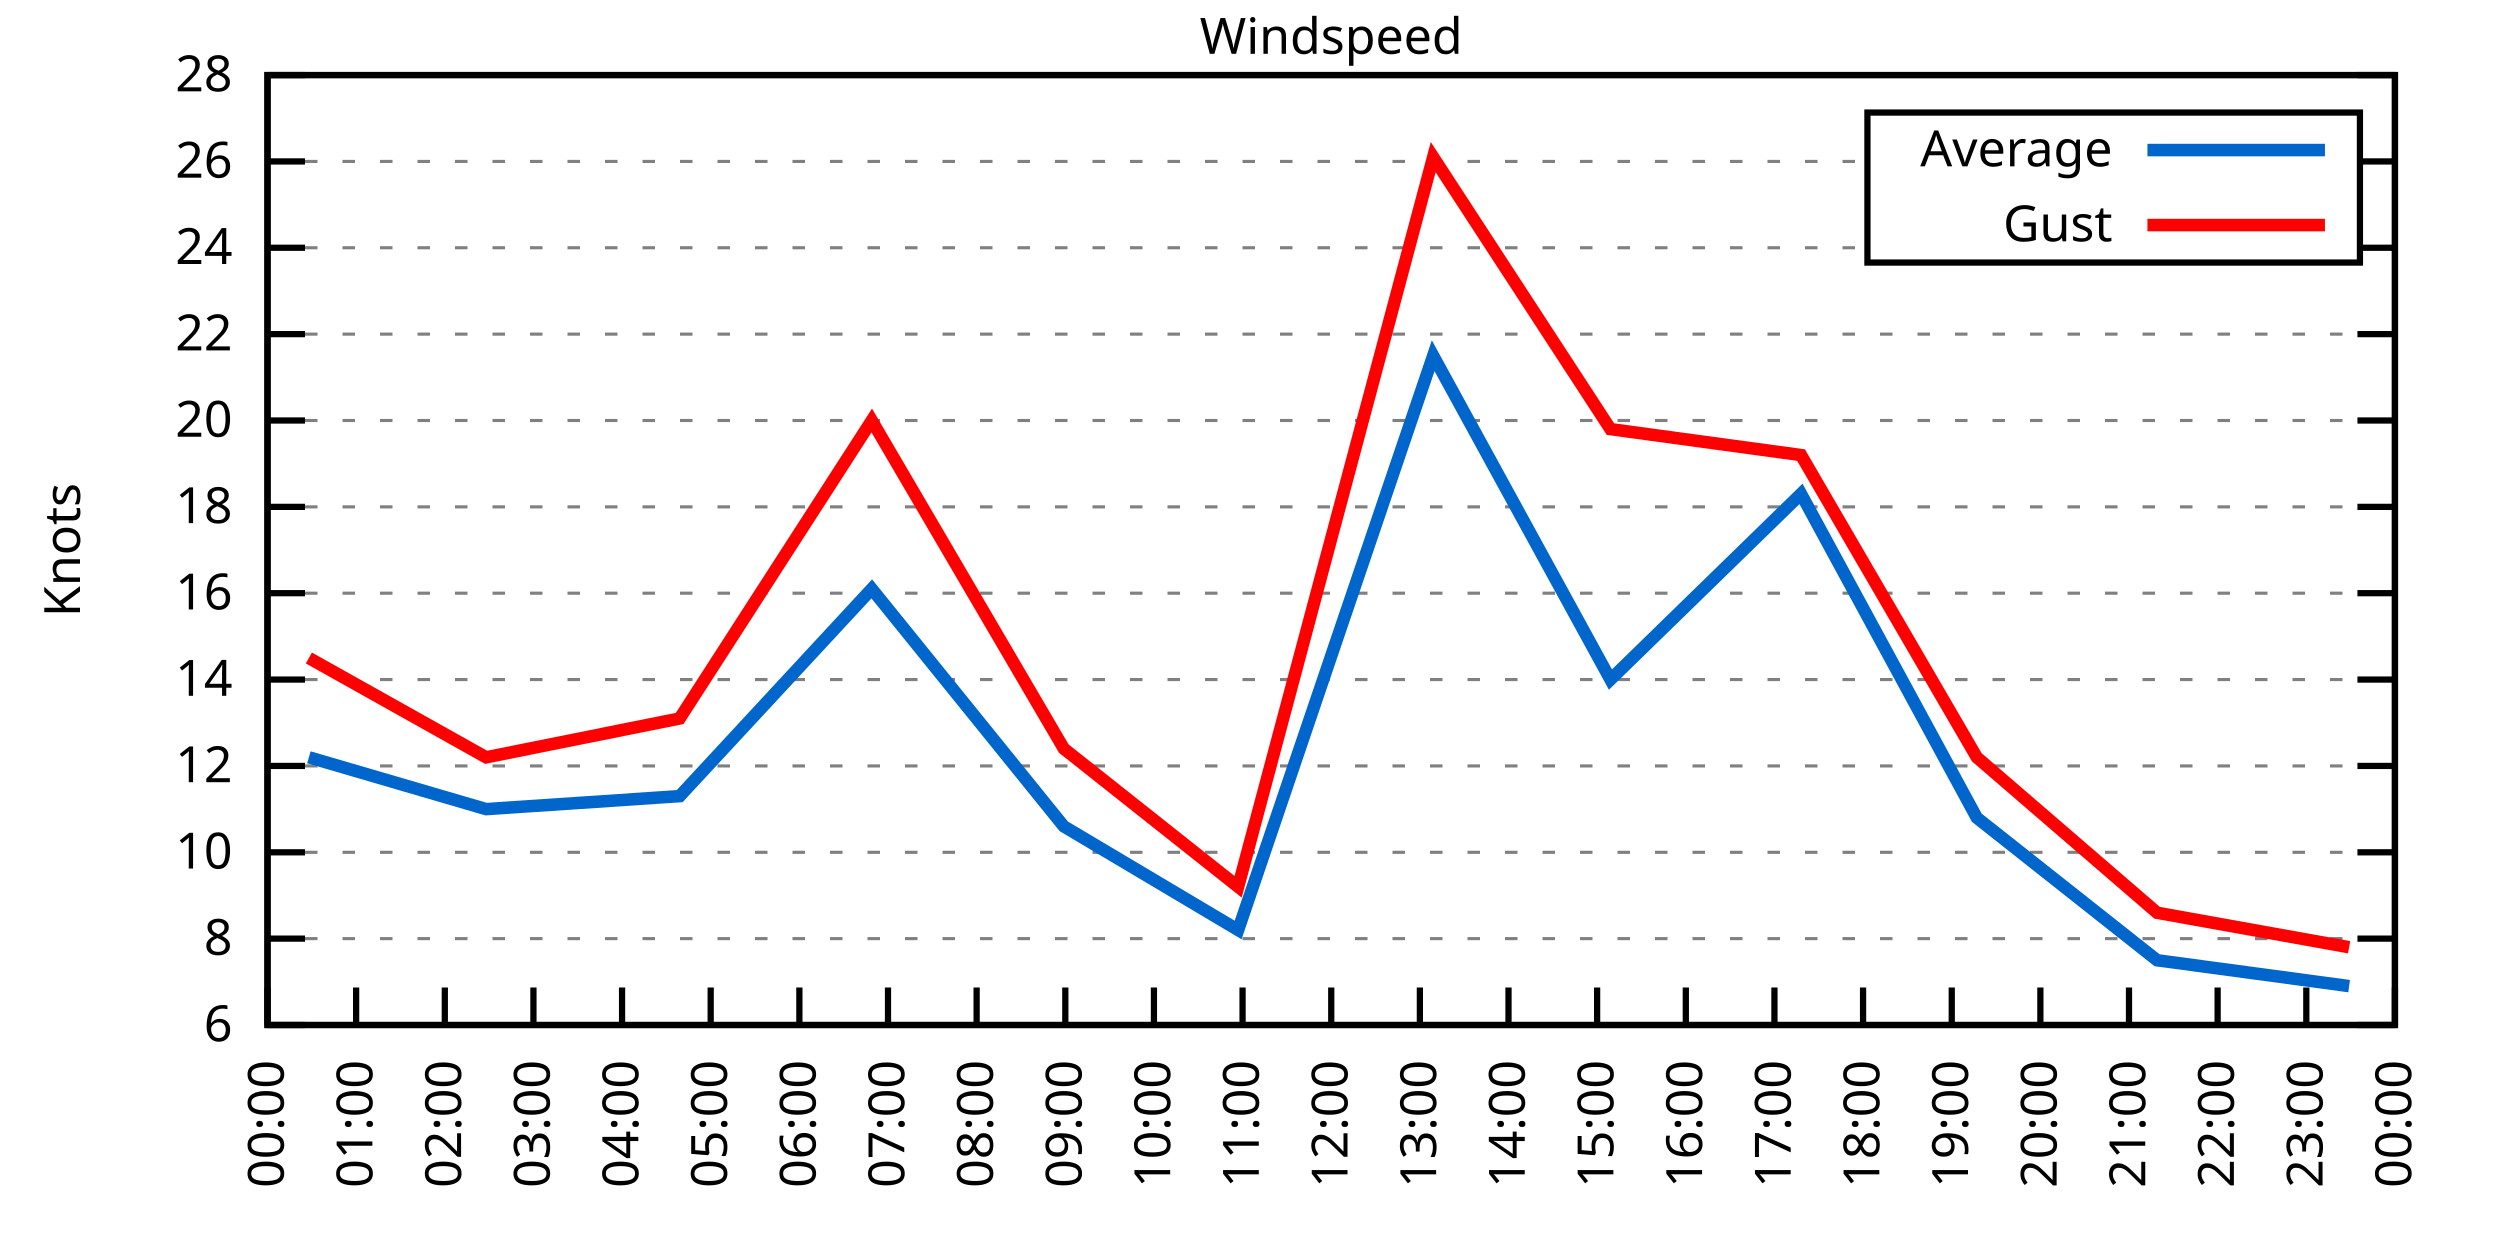
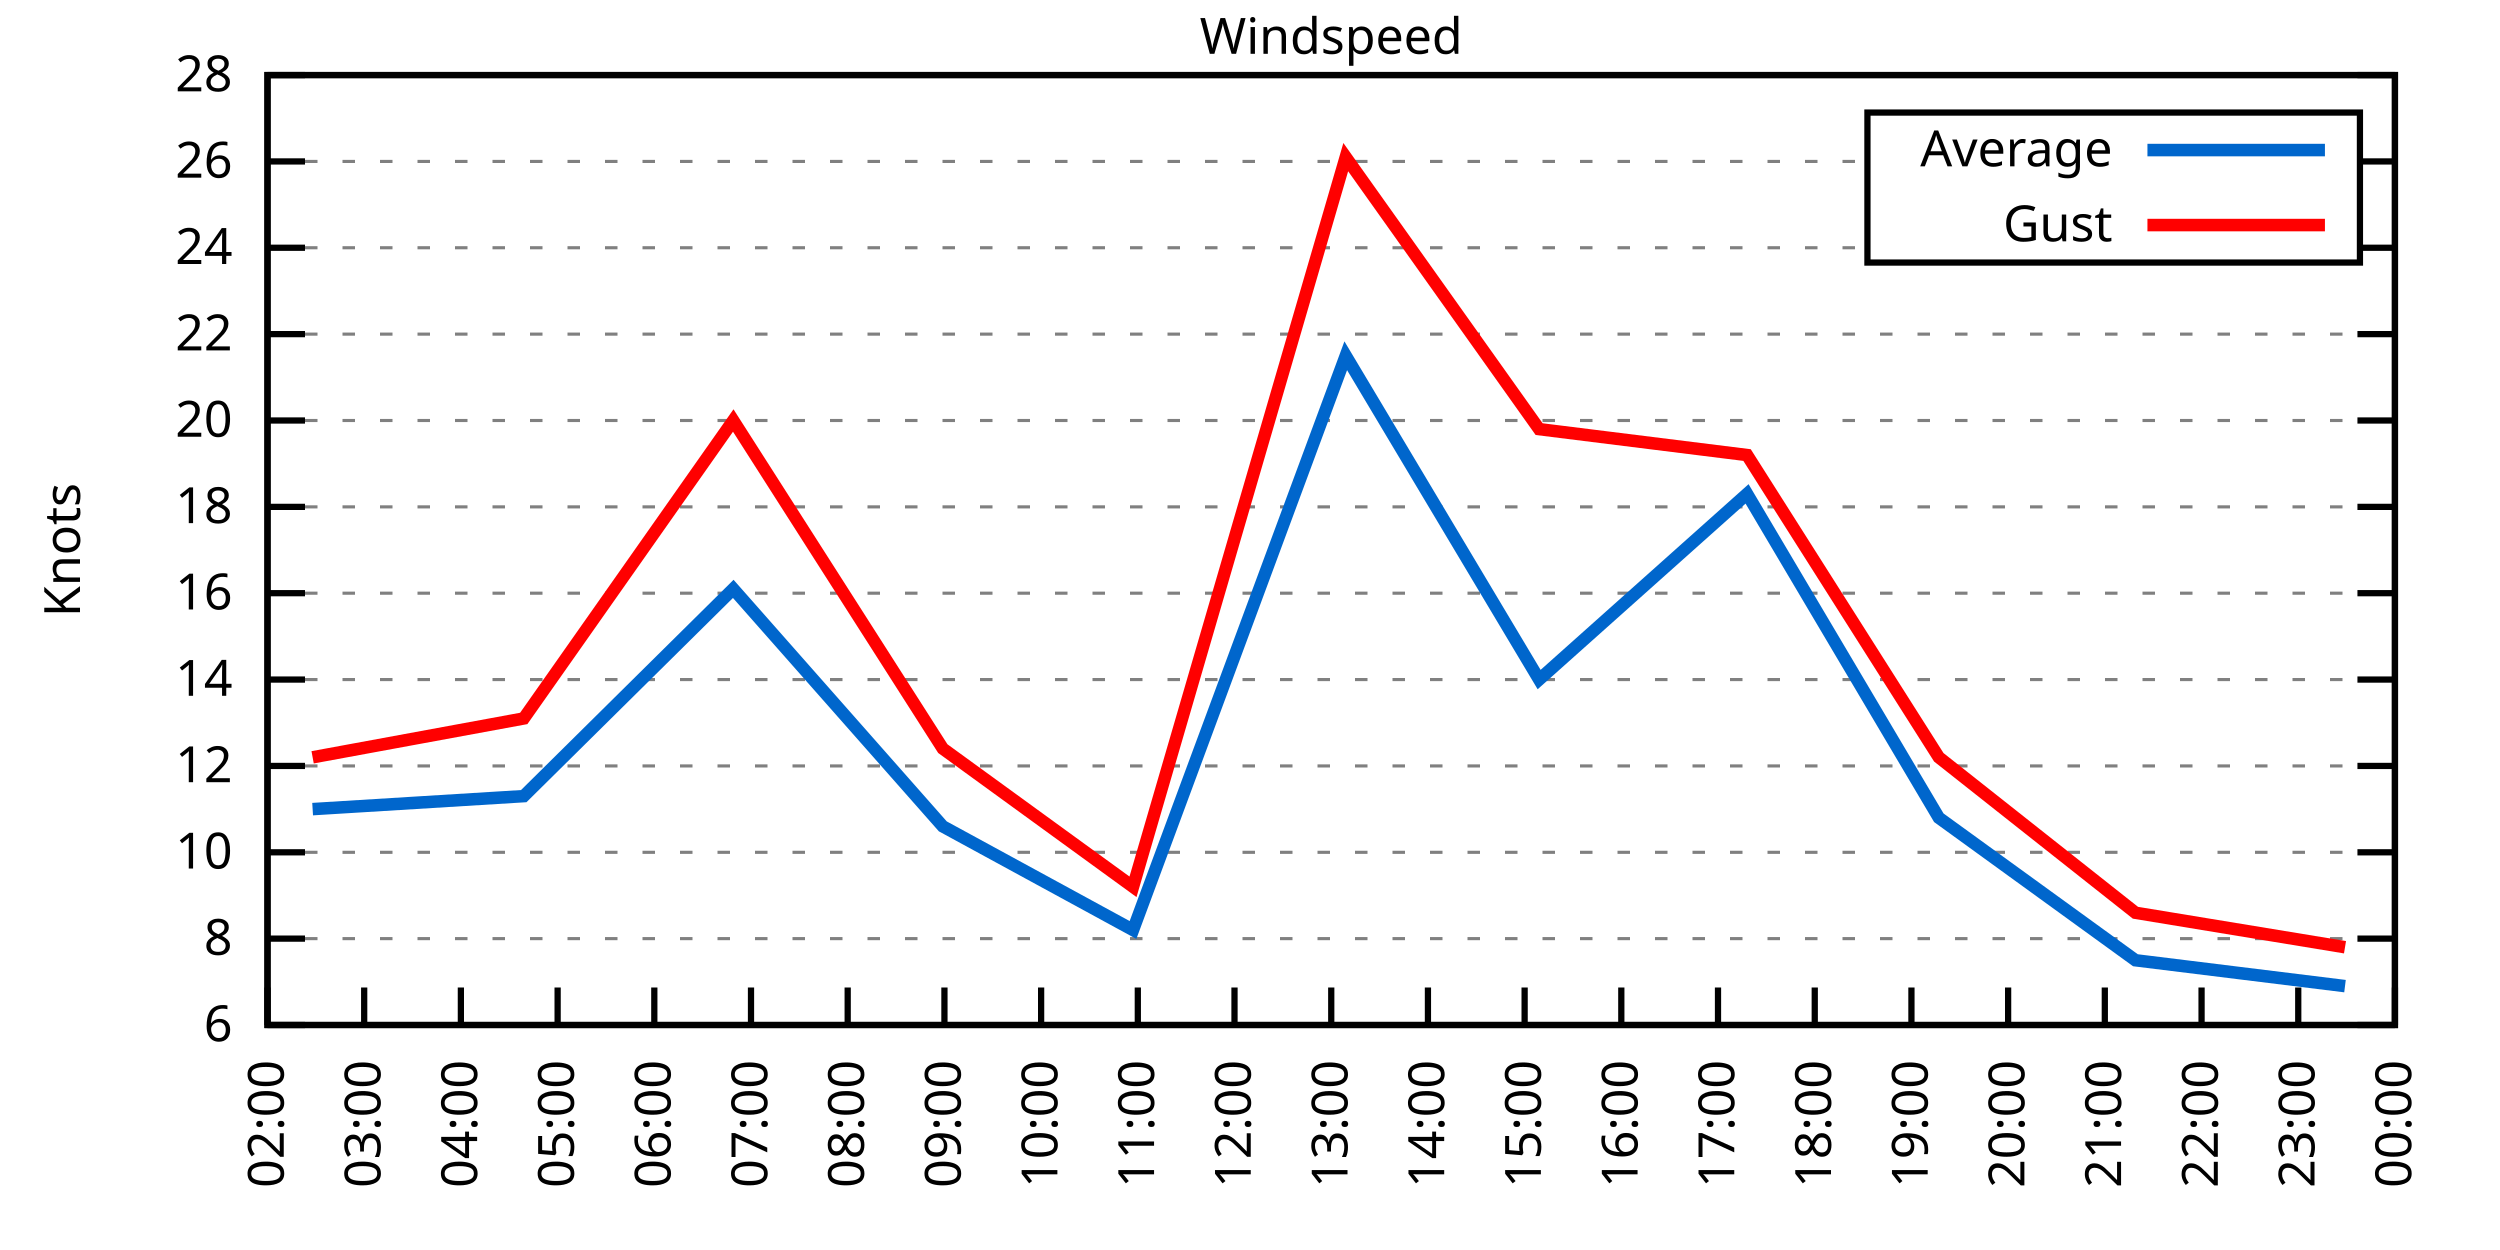
<svg xmlns="http://www.w3.org/2000/svg" xmlns:xlink="http://www.w3.org/1999/xlink" width="400" height="200" viewBox="0 0 400 200">
  <g id="gnuplot_canvas">
    <rect x="0" y="0" width="400" height="200" fill="none" />
    <defs>
      <circle id="gpDot" r="0.5" stroke-width="0.5" stroke="currentColor" />
      <path id="gpPt0" stroke-width="0.333" stroke="currentColor" d="M-1,0 h2 M0,-1 v2" />
      <path id="gpPt1" stroke-width="0.333" stroke="currentColor" d="M-1,-1 L1,1 M1,-1 L-1,1" />
      <path id="gpPt2" stroke-width="0.333" stroke="currentColor" d="M-1,0 L1,0 M0,-1 L0,1 M-1,-1 L1,1 M-1,1 L1,-1" />
      <rect id="gpPt3" stroke-width="0.333" stroke="currentColor" x="-1" y="-1" width="2" height="2" />
      <rect id="gpPt4" stroke-width="0.333" stroke="currentColor" fill="currentColor" x="-1" y="-1" width="2" height="2" />
      <circle id="gpPt5" stroke-width="0.333" stroke="currentColor" cx="0" cy="0" r="1" />
      <use xlink:href="#gpPt5" id="gpPt6" fill="currentColor" stroke="none" />
      <path id="gpPt7" stroke-width="0.333" stroke="currentColor" d="M0,-1.33 L-1.33,0.67 L1.33,0.67 z" />
      <use xlink:href="#gpPt7" id="gpPt8" fill="currentColor" stroke="none" />
      <use xlink:href="#gpPt7" id="gpPt9" stroke="currentColor" transform="rotate(180)" />
      <use xlink:href="#gpPt9" id="gpPt10" fill="currentColor" stroke="none" />
      <use xlink:href="#gpPt3" id="gpPt11" stroke="currentColor" transform="rotate(45)" />
      <use xlink:href="#gpPt11" id="gpPt12" fill="currentColor" stroke="none" />
      <path id="gpPt13" stroke-width="0.333" stroke="currentColor" d="M0,1.330 L1.265,0.411 L0.782,-1.067 L-0.782,-1.076 L-1.265,0.411 z" />
      <use xlink:href="#gpPt13" id="gpPt14" fill="currentColor" stroke="none" />
      <filter id="textbox" filterUnits="objectBoundingBox" x="0" y="0" height="1" width="1">
        <feFlood flood-color="white" flood-opacity="1" result="bgnd" />
        <feComposite in="SourceGraphic" in2="bgnd" operator="atop" />
      </filter>
      <filter id="greybox" filterUnits="objectBoundingBox" x="0" y="0" height="1" width="1">
        <feFlood flood-color="lightgrey" flood-opacity="1" result="grey" />
        <feComposite in="SourceGraphic" in2="grey" operator="atop" />
      </filter>
    </defs>
    <g fill="none" color="white" stroke="currentColor" stroke-width="1.00" stroke-linecap="butt" stroke-linejoin="miter">
</g>
    <g fill="none" color="black" stroke="currentColor" stroke-width="1.00" stroke-linecap="butt" stroke-linejoin="miter">
      <g stroke="none" shape-rendering="crispEdges">
        <polygon fill="rgb(255, 255, 255)" points="42.80,164.00 383.18,164.00 383.18,12.02 42.80,12.02 " />
      </g>
    </g>
    <g fill="none" color="black" stroke="currentColor" stroke-width="1.00" stroke-linecap="butt" stroke-linejoin="miter">
</g>
    <g fill="none" color="black" stroke="black" stroke-width="0.50" stroke-linecap="butt" stroke-linejoin="miter">
</g>
    <g fill="none" color="gray" stroke="currentColor" stroke-width="0.50" stroke-linecap="butt" stroke-linejoin="miter">
      <path stroke="gray" stroke-dasharray="2,4" class="gridline" d="M42.80,164.00 L383.19,164.00  " />
    </g>
    <g fill="none" color="gray" stroke="gray" stroke-width="1.00" stroke-linecap="butt" stroke-linejoin="miter">
</g>
    <g fill="none" color="black" stroke="currentColor" stroke-width="1.00" stroke-linecap="butt" stroke-linejoin="miter">
      <path stroke="black" d="M42.80,164.00 L48.80,164.00 M383.19,164.00 L377.19,164.00  " />
      <g transform="translate(37.20,166.60)" stroke="none" fill="black" font-family="Sans" font-size="8.00" text-anchor="end">
        <text>
          <tspan font-family="Sans"> 6</tspan>
        </text>
      </g>
    </g>
    <g fill="none" color="black" stroke="currentColor" stroke-width="1.00" stroke-linecap="butt" stroke-linejoin="miter">
</g>
    <g fill="none" color="black" stroke="black" stroke-width="0.50" stroke-linecap="butt" stroke-linejoin="miter">
</g>
    <g fill="none" color="gray" stroke="currentColor" stroke-width="0.50" stroke-linecap="butt" stroke-linejoin="miter">
      <path stroke="gray" stroke-dasharray="2,4" class="gridline" d="M42.80,150.18 L383.19,150.18  " />
    </g>
    <g fill="none" color="gray" stroke="gray" stroke-width="1.00" stroke-linecap="butt" stroke-linejoin="miter">
</g>
    <g fill="none" color="black" stroke="currentColor" stroke-width="1.00" stroke-linecap="butt" stroke-linejoin="miter">
      <path stroke="black" d="M42.80,150.18 L48.80,150.18 M383.19,150.18 L377.19,150.18  " />
      <g transform="translate(37.20,152.78)" stroke="none" fill="black" font-family="Sans" font-size="8.00" text-anchor="end">
        <text>
          <tspan font-family="Sans"> 8</tspan>
        </text>
      </g>
    </g>
    <g fill="none" color="black" stroke="currentColor" stroke-width="1.00" stroke-linecap="butt" stroke-linejoin="miter">
</g>
    <g fill="none" color="black" stroke="black" stroke-width="0.50" stroke-linecap="butt" stroke-linejoin="miter">
</g>
    <g fill="none" color="gray" stroke="currentColor" stroke-width="0.50" stroke-linecap="butt" stroke-linejoin="miter">
      <path stroke="gray" stroke-dasharray="2,4" class="gridline" d="M42.80,136.37 L383.19,136.37  " />
    </g>
    <g fill="none" color="gray" stroke="gray" stroke-width="1.00" stroke-linecap="butt" stroke-linejoin="miter">
</g>
    <g fill="none" color="black" stroke="currentColor" stroke-width="1.00" stroke-linecap="butt" stroke-linejoin="miter">
      <path stroke="black" d="M42.80,136.37 L48.80,136.37 M383.19,136.37 L377.19,136.37  " />
      <g transform="translate(37.20,138.97)" stroke="none" fill="black" font-family="Sans" font-size="8.00" text-anchor="end">
        <text>
          <tspan font-family="Sans"> 10</tspan>
        </text>
      </g>
    </g>
    <g fill="none" color="black" stroke="currentColor" stroke-width="1.00" stroke-linecap="butt" stroke-linejoin="miter">
</g>
    <g fill="none" color="black" stroke="black" stroke-width="0.50" stroke-linecap="butt" stroke-linejoin="miter">
</g>
    <g fill="none" color="gray" stroke="currentColor" stroke-width="0.50" stroke-linecap="butt" stroke-linejoin="miter">
      <path stroke="gray" stroke-dasharray="2,4" class="gridline" d="M42.80,122.55 L383.19,122.55  " />
    </g>
    <g fill="none" color="gray" stroke="gray" stroke-width="1.00" stroke-linecap="butt" stroke-linejoin="miter">
</g>
    <g fill="none" color="black" stroke="currentColor" stroke-width="1.00" stroke-linecap="butt" stroke-linejoin="miter">
      <path stroke="black" d="M42.80,122.55 L48.80,122.55 M383.19,122.55 L377.19,122.55  " />
      <g transform="translate(37.20,125.15)" stroke="none" fill="black" font-family="Sans" font-size="8.00" text-anchor="end">
        <text>
          <tspan font-family="Sans"> 12</tspan>
        </text>
      </g>
    </g>
    <g fill="none" color="black" stroke="currentColor" stroke-width="1.00" stroke-linecap="butt" stroke-linejoin="miter">
</g>
    <g fill="none" color="black" stroke="black" stroke-width="0.50" stroke-linecap="butt" stroke-linejoin="miter">
</g>
    <g fill="none" color="gray" stroke="currentColor" stroke-width="0.50" stroke-linecap="butt" stroke-linejoin="miter">
      <path stroke="gray" stroke-dasharray="2,4" class="gridline" d="M42.80,108.73 L383.19,108.73  " />
    </g>
    <g fill="none" color="gray" stroke="gray" stroke-width="1.00" stroke-linecap="butt" stroke-linejoin="miter">
</g>
    <g fill="none" color="black" stroke="currentColor" stroke-width="1.00" stroke-linecap="butt" stroke-linejoin="miter">
      <path stroke="black" d="M42.80,108.73 L48.80,108.73 M383.19,108.73 L377.19,108.73  " />
      <g transform="translate(37.20,111.33)" stroke="none" fill="black" font-family="Sans" font-size="8.00" text-anchor="end">
        <text>
          <tspan font-family="Sans"> 14</tspan>
        </text>
      </g>
    </g>
    <g fill="none" color="black" stroke="currentColor" stroke-width="1.00" stroke-linecap="butt" stroke-linejoin="miter">
</g>
    <g fill="none" color="black" stroke="black" stroke-width="0.50" stroke-linecap="butt" stroke-linejoin="miter">
</g>
    <g fill="none" color="gray" stroke="currentColor" stroke-width="0.50" stroke-linecap="butt" stroke-linejoin="miter">
      <path stroke="gray" stroke-dasharray="2,4" class="gridline" d="M42.80,94.91 L383.19,94.91  " />
    </g>
    <g fill="none" color="gray" stroke="gray" stroke-width="1.00" stroke-linecap="butt" stroke-linejoin="miter">
</g>
    <g fill="none" color="black" stroke="currentColor" stroke-width="1.00" stroke-linecap="butt" stroke-linejoin="miter">
      <path stroke="black" d="M42.80,94.91 L48.80,94.91 M383.19,94.91 L377.19,94.91  " />
      <g transform="translate(37.20,97.51)" stroke="none" fill="black" font-family="Sans" font-size="8.00" text-anchor="end">
        <text>
          <tspan font-family="Sans"> 16</tspan>
        </text>
      </g>
    </g>
    <g fill="none" color="black" stroke="currentColor" stroke-width="1.00" stroke-linecap="butt" stroke-linejoin="miter">
</g>
    <g fill="none" color="black" stroke="black" stroke-width="0.50" stroke-linecap="butt" stroke-linejoin="miter">
</g>
    <g fill="none" color="gray" stroke="currentColor" stroke-width="0.50" stroke-linecap="butt" stroke-linejoin="miter">
      <path stroke="gray" stroke-dasharray="2,4" class="gridline" d="M42.80,81.10 L383.19,81.10  " />
    </g>
    <g fill="none" color="gray" stroke="gray" stroke-width="1.00" stroke-linecap="butt" stroke-linejoin="miter">
</g>
    <g fill="none" color="black" stroke="currentColor" stroke-width="1.00" stroke-linecap="butt" stroke-linejoin="miter">
      <path stroke="black" d="M42.80,81.10 L48.80,81.10 M383.19,81.10 L377.19,81.10  " />
      <g transform="translate(37.20,83.70)" stroke="none" fill="black" font-family="Sans" font-size="8.00" text-anchor="end">
        <text>
          <tspan font-family="Sans"> 18</tspan>
        </text>
      </g>
    </g>
    <g fill="none" color="black" stroke="currentColor" stroke-width="1.00" stroke-linecap="butt" stroke-linejoin="miter">
</g>
    <g fill="none" color="black" stroke="black" stroke-width="0.50" stroke-linecap="butt" stroke-linejoin="miter">
</g>
    <g fill="none" color="gray" stroke="currentColor" stroke-width="0.50" stroke-linecap="butt" stroke-linejoin="miter">
      <path stroke="gray" stroke-dasharray="2,4" class="gridline" d="M42.80,67.28 L383.19,67.28  " />
    </g>
    <g fill="none" color="gray" stroke="gray" stroke-width="1.00" stroke-linecap="butt" stroke-linejoin="miter">
</g>
    <g fill="none" color="black" stroke="currentColor" stroke-width="1.00" stroke-linecap="butt" stroke-linejoin="miter">
      <path stroke="black" d="M42.80,67.28 L48.80,67.28 M383.19,67.28 L377.19,67.28  " />
      <g transform="translate(37.20,69.88)" stroke="none" fill="black" font-family="Sans" font-size="8.00" text-anchor="end">
        <text>
          <tspan font-family="Sans"> 20</tspan>
        </text>
      </g>
    </g>
    <g fill="none" color="black" stroke="currentColor" stroke-width="1.00" stroke-linecap="butt" stroke-linejoin="miter">
</g>
    <g fill="none" color="black" stroke="black" stroke-width="0.50" stroke-linecap="butt" stroke-linejoin="miter">
</g>
    <g fill="none" color="gray" stroke="currentColor" stroke-width="0.50" stroke-linecap="butt" stroke-linejoin="miter">
      <path stroke="gray" stroke-dasharray="2,4" class="gridline" d="M42.80,53.46 L383.19,53.46  " />
    </g>
    <g fill="none" color="gray" stroke="gray" stroke-width="1.00" stroke-linecap="butt" stroke-linejoin="miter">
</g>
    <g fill="none" color="black" stroke="currentColor" stroke-width="1.00" stroke-linecap="butt" stroke-linejoin="miter">
      <path stroke="black" d="M42.80,53.46 L48.80,53.46 M383.19,53.46 L377.19,53.46  " />
      <g transform="translate(37.20,56.06)" stroke="none" fill="black" font-family="Sans" font-size="8.00" text-anchor="end">
        <text>
          <tspan font-family="Sans"> 22</tspan>
        </text>
      </g>
    </g>
    <g fill="none" color="black" stroke="currentColor" stroke-width="1.00" stroke-linecap="butt" stroke-linejoin="miter">
</g>
    <g fill="none" color="black" stroke="black" stroke-width="0.50" stroke-linecap="butt" stroke-linejoin="miter">
</g>
    <g fill="none" color="gray" stroke="currentColor" stroke-width="0.50" stroke-linecap="butt" stroke-linejoin="miter">
      <path stroke="gray" stroke-dasharray="2,4" class="gridline" d="M42.80,39.64 L298.79,39.64 M377.59,39.64 L383.19,39.64  " />
    </g>
    <g fill="none" color="gray" stroke="gray" stroke-width="1.00" stroke-linecap="butt" stroke-linejoin="miter">
</g>
    <g fill="none" color="black" stroke="currentColor" stroke-width="1.00" stroke-linecap="butt" stroke-linejoin="miter">
      <path stroke="black" d="M42.80,39.64 L48.80,39.64 M383.19,39.64 L377.19,39.64  " />
      <g transform="translate(37.20,42.24)" stroke="none" fill="black" font-family="Sans" font-size="8.00" text-anchor="end">
        <text>
          <tspan font-family="Sans"> 24</tspan>
        </text>
      </g>
    </g>
    <g fill="none" color="black" stroke="currentColor" stroke-width="1.00" stroke-linecap="butt" stroke-linejoin="miter">
</g>
    <g fill="none" color="black" stroke="black" stroke-width="0.50" stroke-linecap="butt" stroke-linejoin="miter">
</g>
    <g fill="none" color="gray" stroke="currentColor" stroke-width="0.50" stroke-linecap="butt" stroke-linejoin="miter">
      <path stroke="gray" stroke-dasharray="2,4" class="gridline" d="M42.80,25.83 L298.79,25.83 M377.59,25.83 L383.19,25.83  " />
    </g>
    <g fill="none" color="gray" stroke="gray" stroke-width="1.00" stroke-linecap="butt" stroke-linejoin="miter">
</g>
    <g fill="none" color="black" stroke="currentColor" stroke-width="1.00" stroke-linecap="butt" stroke-linejoin="miter">
      <path stroke="black" d="M42.80,25.83 L48.80,25.83 M383.19,25.83 L377.19,25.83  " />
      <g transform="translate(37.20,28.43)" stroke="none" fill="black" font-family="Sans" font-size="8.00" text-anchor="end">
        <text>
          <tspan font-family="Sans"> 26</tspan>
        </text>
      </g>
    </g>
    <g fill="none" color="black" stroke="currentColor" stroke-width="1.00" stroke-linecap="butt" stroke-linejoin="miter">
</g>
    <g fill="none" color="black" stroke="black" stroke-width="0.50" stroke-linecap="butt" stroke-linejoin="miter">
</g>
    <g fill="none" color="gray" stroke="currentColor" stroke-width="0.50" stroke-linecap="butt" stroke-linejoin="miter">
      <path stroke="gray" stroke-dasharray="2,4" class="gridline" d="M42.80,12.01 L383.19,12.01  " />
    </g>
    <g fill="none" color="gray" stroke="gray" stroke-width="1.00" stroke-linecap="butt" stroke-linejoin="miter">
</g>
    <g fill="none" color="black" stroke="currentColor" stroke-width="1.00" stroke-linecap="butt" stroke-linejoin="miter">
      <path stroke="black" d="M42.80,12.01 L48.80,12.01 M383.19,12.01 L377.19,12.01  " />
      <g transform="translate(37.20,14.61)" stroke="none" fill="black" font-family="Sans" font-size="8.00" text-anchor="end">
        <text>
          <tspan font-family="Sans"> 28</tspan>
        </text>
      </g>
    </g>
    <g fill="none" color="black" stroke="currentColor" stroke-width="1.00" stroke-linecap="butt" stroke-linejoin="miter">
      <path stroke="black" d="M42.80,164.00 L42.80,158.00  " />
      <g transform="translate(45.40,169.60) rotate(270.00)" stroke="none" fill="black" font-family="Sans" font-size="8.00" text-anchor="end">
        <text>
-           <tspan font-family="Sans">00:00</tspan>
-         </text>
-       </g>
-     </g>
-     <g fill="none" color="black" stroke="currentColor" stroke-width="1.00" stroke-linecap="butt" stroke-linejoin="miter">
-       <path stroke="black" d="M56.98,164.00 L56.98,158.00  " />
-       <g transform="translate(59.58,169.60) rotate(270.00)" stroke="none" fill="black" font-family="Sans" font-size="8.00" text-anchor="end">
-         <text>
-           <tspan font-family="Sans">01:00</tspan>
-         </text>
-       </g>
-     </g>
-     <g fill="none" color="black" stroke="currentColor" stroke-width="1.00" stroke-linecap="butt" stroke-linejoin="miter">
-       <path stroke="black" d="M71.17,164.00 L71.17,158.00  " />
-       <g transform="translate(73.77,169.60) rotate(270.00)" stroke="none" fill="black" font-family="Sans" font-size="8.00" text-anchor="end">
-         <text>
          <tspan font-family="Sans">02:00</tspan>
        </text>
      </g>
    </g>
    <g fill="none" color="black" stroke="currentColor" stroke-width="1.00" stroke-linecap="butt" stroke-linejoin="miter">
-       <path stroke="black" d="M85.35,164.00 L85.35,158.00  " />
-       <g transform="translate(87.95,169.60) rotate(270.00)" stroke="none" fill="black" font-family="Sans" font-size="8.00" text-anchor="end">
+       <path stroke="black" d="M58.27,164.00 L58.27,158.00  " />
+       <g transform="translate(60.87,169.60) rotate(270.00)" stroke="none" fill="black" font-family="Sans" font-size="8.00" text-anchor="end">
        <text>
          <tspan font-family="Sans">03:00</tspan>
        </text>
      </g>
    </g>
    <g fill="none" color="black" stroke="currentColor" stroke-width="1.00" stroke-linecap="butt" stroke-linejoin="miter">
-       <path stroke="black" d="M99.53,164.00 L99.53,158.00  " />
-       <g transform="translate(102.13,169.60) rotate(270.00)" stroke="none" fill="black" font-family="Sans" font-size="8.00" text-anchor="end">
+       <path stroke="black" d="M73.74,164.00 L73.74,158.00  " />
+       <g transform="translate(76.34,169.60) rotate(270.00)" stroke="none" fill="black" font-family="Sans" font-size="8.00" text-anchor="end">
        <text>
          <tspan font-family="Sans">04:00</tspan>
        </text>
      </g>
    </g>
    <g fill="none" color="black" stroke="currentColor" stroke-width="1.00" stroke-linecap="butt" stroke-linejoin="miter">
-       <path stroke="black" d="M113.71,164.00 L113.71,158.00  " />
-       <g transform="translate(116.31,169.60) rotate(270.00)" stroke="none" fill="black" font-family="Sans" font-size="8.00" text-anchor="end">
+       <path stroke="black" d="M89.22,164.00 L89.22,158.00  " />
+       <g transform="translate(91.82,169.60) rotate(270.00)" stroke="none" fill="black" font-family="Sans" font-size="8.00" text-anchor="end">
        <text>
          <tspan font-family="Sans">05:00</tspan>
        </text>
      </g>
    </g>
    <g fill="none" color="black" stroke="currentColor" stroke-width="1.00" stroke-linecap="butt" stroke-linejoin="miter">
-       <path stroke="black" d="M127.90,164.00 L127.90,158.00  " />
-       <g transform="translate(130.50,169.60) rotate(270.00)" stroke="none" fill="black" font-family="Sans" font-size="8.00" text-anchor="end">
+       <path stroke="black" d="M104.69,164.00 L104.69,158.00  " />
+       <g transform="translate(107.29,169.60) rotate(270.00)" stroke="none" fill="black" font-family="Sans" font-size="8.00" text-anchor="end">
        <text>
          <tspan font-family="Sans">06:00</tspan>
        </text>
      </g>
    </g>
    <g fill="none" color="black" stroke="currentColor" stroke-width="1.00" stroke-linecap="butt" stroke-linejoin="miter">
-       <path stroke="black" d="M142.08,164.00 L142.08,158.00  " />
-       <g transform="translate(144.68,169.60) rotate(270.00)" stroke="none" fill="black" font-family="Sans" font-size="8.00" text-anchor="end">
+       <path stroke="black" d="M120.16,164.00 L120.16,158.00  " />
+       <g transform="translate(122.76,169.60) rotate(270.00)" stroke="none" fill="black" font-family="Sans" font-size="8.00" text-anchor="end">
        <text>
          <tspan font-family="Sans">07:00</tspan>
        </text>
      </g>
    </g>
    <g fill="none" color="black" stroke="currentColor" stroke-width="1.00" stroke-linecap="butt" stroke-linejoin="miter">
-       <path stroke="black" d="M156.26,164.00 L156.26,158.00  " />
-       <g transform="translate(158.86,169.60) rotate(270.00)" stroke="none" fill="black" font-family="Sans" font-size="8.00" text-anchor="end">
+       <path stroke="black" d="M135.63,164.00 L135.63,158.00  " />
+       <g transform="translate(138.23,169.60) rotate(270.00)" stroke="none" fill="black" font-family="Sans" font-size="8.00" text-anchor="end">
        <text>
          <tspan font-family="Sans">08:00</tspan>
        </text>
      </g>
    </g>
    <g fill="none" color="black" stroke="currentColor" stroke-width="1.00" stroke-linecap="butt" stroke-linejoin="miter">
-       <path stroke="black" d="M170.45,164.00 L170.45,158.00  " />
-       <g transform="translate(173.05,169.60) rotate(270.00)" stroke="none" fill="black" font-family="Sans" font-size="8.00" text-anchor="end">
+       <path stroke="black" d="M151.11,164.00 L151.11,158.00  " />
+       <g transform="translate(153.71,169.60) rotate(270.00)" stroke="none" fill="black" font-family="Sans" font-size="8.00" text-anchor="end">
        <text>
          <tspan font-family="Sans">09:00</tspan>
        </text>
      </g>
    </g>
    <g fill="none" color="black" stroke="currentColor" stroke-width="1.00" stroke-linecap="butt" stroke-linejoin="miter">
-       <path stroke="black" d="M184.63,164.00 L184.63,158.00  " />
-       <g transform="translate(187.23,169.60) rotate(270.00)" stroke="none" fill="black" font-family="Sans" font-size="8.00" text-anchor="end">
+       <path stroke="black" d="M166.58,164.00 L166.58,158.00  " />
+       <g transform="translate(169.18,169.60) rotate(270.00)" stroke="none" fill="black" font-family="Sans" font-size="8.00" text-anchor="end">
        <text>
          <tspan font-family="Sans">10:00</tspan>
        </text>
      </g>
    </g>
    <g fill="none" color="black" stroke="currentColor" stroke-width="1.00" stroke-linecap="butt" stroke-linejoin="miter">
-       <path stroke="black" d="M198.81,164.00 L198.81,158.00  " />
-       <g transform="translate(201.41,169.60) rotate(270.00)" stroke="none" fill="black" font-family="Sans" font-size="8.00" text-anchor="end">
+       <path stroke="black" d="M182.05,164.00 L182.05,158.00  " />
+       <g transform="translate(184.65,169.60) rotate(270.00)" stroke="none" fill="black" font-family="Sans" font-size="8.00" text-anchor="end">
        <text>
          <tspan font-family="Sans">11:00</tspan>
+         </text>
+       </g>
+     </g>
+     <g fill="none" color="black" stroke="currentColor" stroke-width="1.00" stroke-linecap="butt" stroke-linejoin="miter">
+       <path stroke="black" d="M197.52,164.00 L197.52,158.00  " />
+       <g transform="translate(200.12,169.60) rotate(270.00)" stroke="none" fill="black" font-family="Sans" font-size="8.00" text-anchor="end">
+         <text>
+           <tspan font-family="Sans">12:00</tspan>
        </text>
      </g>
    </g>
    <g fill="none" color="black" stroke="currentColor" stroke-width="1.00" stroke-linecap="butt" stroke-linejoin="miter">
      <path stroke="black" d="M213.00,164.00 L213.00,158.00  " />
      <g transform="translate(215.60,169.60) rotate(270.00)" stroke="none" fill="black" font-family="Sans" font-size="8.00" text-anchor="end">
        <text>
-           <tspan font-family="Sans">12:00</tspan>
-         </text>
-       </g>
-     </g>
-     <g fill="none" color="black" stroke="currentColor" stroke-width="1.00" stroke-linecap="butt" stroke-linejoin="miter">
-       <path stroke="black" d="M227.18,164.00 L227.18,158.00  " />
-       <g transform="translate(229.78,169.60) rotate(270.00)" stroke="none" fill="black" font-family="Sans" font-size="8.00" text-anchor="end">
-         <text>
          <tspan font-family="Sans">13:00</tspan>
        </text>
      </g>
    </g>
    <g fill="none" color="black" stroke="currentColor" stroke-width="1.00" stroke-linecap="butt" stroke-linejoin="miter">
-       <path stroke="black" d="M241.36,164.00 L241.36,158.00  " />
-       <g transform="translate(243.96,169.60) rotate(270.00)" stroke="none" fill="black" font-family="Sans" font-size="8.00" text-anchor="end">
+       <path stroke="black" d="M228.47,164.00 L228.47,158.00  " />
+       <g transform="translate(231.07,169.60) rotate(270.00)" stroke="none" fill="black" font-family="Sans" font-size="8.00" text-anchor="end">
        <text>
          <tspan font-family="Sans">14:00</tspan>
        </text>
      </g>
    </g>
    <g fill="none" color="black" stroke="currentColor" stroke-width="1.00" stroke-linecap="butt" stroke-linejoin="miter">
-       <path stroke="black" d="M255.54,164.00 L255.54,158.00  " />
-       <g transform="translate(258.14,169.60) rotate(270.00)" stroke="none" fill="black" font-family="Sans" font-size="8.00" text-anchor="end">
+       <path stroke="black" d="M243.94,164.00 L243.94,158.00  " />
+       <g transform="translate(246.54,169.60) rotate(270.00)" stroke="none" fill="black" font-family="Sans" font-size="8.00" text-anchor="end">
        <text>
          <tspan font-family="Sans">15:00</tspan>
        </text>
      </g>
    </g>
    <g fill="none" color="black" stroke="currentColor" stroke-width="1.00" stroke-linecap="butt" stroke-linejoin="miter">
-       <path stroke="black" d="M269.73,164.00 L269.73,158.00  " />
-       <g transform="translate(272.33,169.60) rotate(270.00)" stroke="none" fill="black" font-family="Sans" font-size="8.00" text-anchor="end">
+       <path stroke="black" d="M259.41,164.00 L259.41,158.00  " />
+       <g transform="translate(262.01,169.60) rotate(270.00)" stroke="none" fill="black" font-family="Sans" font-size="8.00" text-anchor="end">
        <text>
          <tspan font-family="Sans">16:00</tspan>
        </text>
      </g>
    </g>
    <g fill="none" color="black" stroke="currentColor" stroke-width="1.00" stroke-linecap="butt" stroke-linejoin="miter">
-       <path stroke="black" d="M283.91,164.00 L283.91,158.00  " />
-       <g transform="translate(286.51,169.60) rotate(270.00)" stroke="none" fill="black" font-family="Sans" font-size="8.00" text-anchor="end">
+       <path stroke="black" d="M274.88,164.00 L274.88,158.00  " />
+       <g transform="translate(277.48,169.60) rotate(270.00)" stroke="none" fill="black" font-family="Sans" font-size="8.00" text-anchor="end">
        <text>
          <tspan font-family="Sans">17:00</tspan>
        </text>
      </g>
    </g>
    <g fill="none" color="black" stroke="currentColor" stroke-width="1.00" stroke-linecap="butt" stroke-linejoin="miter">
-       <path stroke="black" d="M298.09,164.00 L298.09,158.00  " />
-       <g transform="translate(300.69,169.60) rotate(270.00)" stroke="none" fill="black" font-family="Sans" font-size="8.00" text-anchor="end">
+       <path stroke="black" d="M290.36,164.00 L290.36,158.00  " />
+       <g transform="translate(292.96,169.60) rotate(270.00)" stroke="none" fill="black" font-family="Sans" font-size="8.00" text-anchor="end">
        <text>
          <tspan font-family="Sans">18:00</tspan>
        </text>
      </g>
    </g>
    <g fill="none" color="black" stroke="currentColor" stroke-width="1.00" stroke-linecap="butt" stroke-linejoin="miter">
-       <path stroke="black" d="M312.28,164.00 L312.28,158.00  " />
-       <g transform="translate(314.88,169.60) rotate(270.00)" stroke="none" fill="black" font-family="Sans" font-size="8.00" text-anchor="end">
+       <path stroke="black" d="M305.83,164.00 L305.83,158.00  " />
+       <g transform="translate(308.43,169.60) rotate(270.00)" stroke="none" fill="black" font-family="Sans" font-size="8.00" text-anchor="end">
        <text>
          <tspan font-family="Sans">19:00</tspan>
        </text>
      </g>
    </g>
    <g fill="none" color="black" stroke="currentColor" stroke-width="1.00" stroke-linecap="butt" stroke-linejoin="miter">
-       <path stroke="black" d="M326.46,164.00 L326.46,158.00  " />
-       <g transform="translate(329.06,169.60) rotate(270.00)" stroke="none" fill="black" font-family="Sans" font-size="8.00" text-anchor="end">
+       <path stroke="black" d="M321.30,164.00 L321.30,158.00  " />
+       <g transform="translate(323.90,169.60) rotate(270.00)" stroke="none" fill="black" font-family="Sans" font-size="8.00" text-anchor="end">
        <text>
          <tspan font-family="Sans">20:00</tspan>
        </text>
      </g>
    </g>
    <g fill="none" color="black" stroke="currentColor" stroke-width="1.00" stroke-linecap="butt" stroke-linejoin="miter">
-       <path stroke="black" d="M340.64,164.00 L340.64,158.00  " />
-       <g transform="translate(343.24,169.60) rotate(270.00)" stroke="none" fill="black" font-family="Sans" font-size="8.00" text-anchor="end">
+       <path stroke="black" d="M336.77,164.00 L336.77,158.00  " />
+       <g transform="translate(339.37,169.60) rotate(270.00)" stroke="none" fill="black" font-family="Sans" font-size="8.00" text-anchor="end">
        <text>
          <tspan font-family="Sans">21:00</tspan>
        </text>
      </g>
    </g>
    <g fill="none" color="black" stroke="currentColor" stroke-width="1.00" stroke-linecap="butt" stroke-linejoin="miter">
-       <path stroke="black" d="M354.82,164.00 L354.82,158.00  " />
-       <g transform="translate(357.42,169.60) rotate(270.00)" stroke="none" fill="black" font-family="Sans" font-size="8.00" text-anchor="end">
+       <path stroke="black" d="M352.25,164.00 L352.25,158.00  " />
+       <g transform="translate(354.85,169.60) rotate(270.00)" stroke="none" fill="black" font-family="Sans" font-size="8.00" text-anchor="end">
        <text>
          <tspan font-family="Sans">22:00</tspan>
        </text>
      </g>
    </g>
    <g fill="none" color="black" stroke="currentColor" stroke-width="1.00" stroke-linecap="butt" stroke-linejoin="miter">
-       <path stroke="black" d="M369.01,164.00 L369.01,158.00  " />
-       <g transform="translate(371.61,169.60) rotate(270.00)" stroke="none" fill="black" font-family="Sans" font-size="8.00" text-anchor="end">
+       <path stroke="black" d="M367.72,164.00 L367.72,158.00  " />
+       <g transform="translate(370.32,169.60) rotate(270.00)" stroke="none" fill="black" font-family="Sans" font-size="8.00" text-anchor="end">
        <text>
          <tspan font-family="Sans">23:00</tspan>
        </text>
      </g>
    </g>
    <g fill="none" color="black" stroke="currentColor" stroke-width="1.00" stroke-linecap="butt" stroke-linejoin="miter">
      <path stroke="black" d="M383.19,164.00 L383.19,158.00  " />
      <g transform="translate(385.79,169.60) rotate(270.00)" stroke="none" fill="black" font-family="Sans" font-size="8.00" text-anchor="end">
        <text>
          <tspan font-family="Sans">00:00</tspan>
        </text>
      </g>
    </g>
    <g fill="none" color="black" stroke="currentColor" stroke-width="1.00" stroke-linecap="butt" stroke-linejoin="miter">
</g>
    <g fill="none" color="black" stroke="currentColor" stroke-width="1.00" stroke-linecap="butt" stroke-linejoin="miter">
      <path stroke="black" d="M42.80,12.01 L42.80,164.00 L383.19,164.00 L383.19,12.01 L42.80,12.01 Z  " />
    </g>
    <g fill="none" color="black" stroke="currentColor" stroke-width="1.00" stroke-linecap="butt" stroke-linejoin="miter">
</g>
    <g fill="none" color="black" stroke="currentColor" stroke-width="1.00" stroke-linecap="butt" stroke-linejoin="miter">
      <path stroke="black" d="M298.79,42.01 L298.79,18.01 L377.59,18.01 L377.59,42.01 L298.79,42.01 Z  " />
    </g>
    <g id="Windspeed_plot_1">
      <g fill="none" color="white" stroke="black" stroke-width="2.00" stroke-linecap="butt" stroke-linejoin="miter">
</g>
      <g fill="none" color="black" stroke="currentColor" stroke-width="2.00" stroke-linecap="butt" stroke-linejoin="miter">
        <g transform="translate(337.99,26.61)" stroke="none" fill="black" font-family="Sans" font-size="8.00" text-anchor="end">
          <text>
            <tspan font-family="Sans">Average</tspan>
          </text>
        </g>
      </g>
      <g fill="none" color="black" stroke="currentColor" stroke-width="2.00" stroke-linecap="butt" stroke-linejoin="miter">
-         <path stroke="rgb(  0, 102, 204)" d="M343.59,24.01 L371.99,24.01 M49.42,121.17 L77.78,129.46 L108.75,127.38 L139.48,94.22 L170.21,132.22 L198.10,148.80   L229.31,56.92 L257.67,108.73 L288.16,79.02 L316.29,130.84 L345.13,153.64 L375.86,157.78  " />
+         <path stroke="rgb(  0, 102, 204)" d="M343.59,24.01 L371.99,24.01 M50.02,129.46 L83.80,127.38 L117.32,94.22 L150.85,132.22 L181.28,148.80 L215.32,56.92   L246.26,108.73 L279.53,79.02 L310.21,130.84 L341.67,153.64 L375.20,157.78  " />
      </g>
    </g>
    <g id="Windspeed_plot_2">
      <g fill="none" color="black" stroke="currentColor" stroke-width="2.00" stroke-linecap="butt" stroke-linejoin="miter">
        <g transform="translate(337.99,38.61)" stroke="none" fill="black" font-family="Sans" font-size="8.00" text-anchor="end">
          <text>
            <tspan font-family="Sans">Gust</tspan>
          </text>
        </g>
      </g>
      <g fill="none" color="black" stroke="currentColor" stroke-width="2.00" stroke-linecap="butt" stroke-linejoin="miter">
-         <path stroke="rgb(255,   0,   0)" d="M343.59,36.01 L371.99,36.01 M49.42,105.28 L77.78,121.17 L108.75,114.95 L139.48,67.28 L170.21,119.78 L198.10,141.89   L229.31,25.14 L257.67,68.66 L288.16,72.81 L316.29,121.17 L345.13,146.04 L375.86,151.56  " />
+         <path stroke="rgb(255,   0,   0)" d="M343.59,36.01 L371.99,36.01 M50.02,121.17 L83.80,114.95 L117.32,67.28 L150.85,119.78 L181.28,141.89 L215.32,25.14   L246.26,68.66 L279.53,72.81 L310.21,121.17 L341.67,146.04 L375.20,151.56  " />
      </g>
    </g>
    <g fill="none" color="black" stroke="currentColor" stroke-width="2.00" stroke-linecap="butt" stroke-linejoin="miter">
</g>
    <g fill="none" color="black" stroke="black" stroke-width="1.00" stroke-linecap="butt" stroke-linejoin="miter">
</g>
    <g fill="none" color="black" stroke="currentColor" stroke-width="1.00" stroke-linecap="butt" stroke-linejoin="miter">
      <path stroke="black" d="M42.80,12.01 L42.80,164.00 L383.19,164.00 L383.19,12.01 L42.80,12.01 Z  " />
      <g transform="translate(12.80,88.01) rotate(270.00)" stroke="none" fill="black" font-family="Sans" font-size="8.00" text-anchor="middle">
        <text>
          <tspan font-family="Sans">Knots</tspan>
        </text>
      </g>
    </g>
    <g fill="none" color="black" stroke="currentColor" stroke-width="1.00" stroke-linecap="butt" stroke-linejoin="miter">
</g>
    <g fill="none" color="black" stroke="currentColor" stroke-width="1.00" stroke-linecap="butt" stroke-linejoin="miter">
      <g transform="translate(212.99,8.61)" stroke="none" fill="black" font-family="Sans" font-size="8.00" text-anchor="middle">
        <text>
          <tspan font-family="Sans">Windspeed</tspan>
        </text>
      </g>
    </g>
    <g fill="none" color="black" stroke="currentColor" stroke-width="1.00" stroke-linecap="butt" stroke-linejoin="miter">
</g>
  </g>
</svg>
